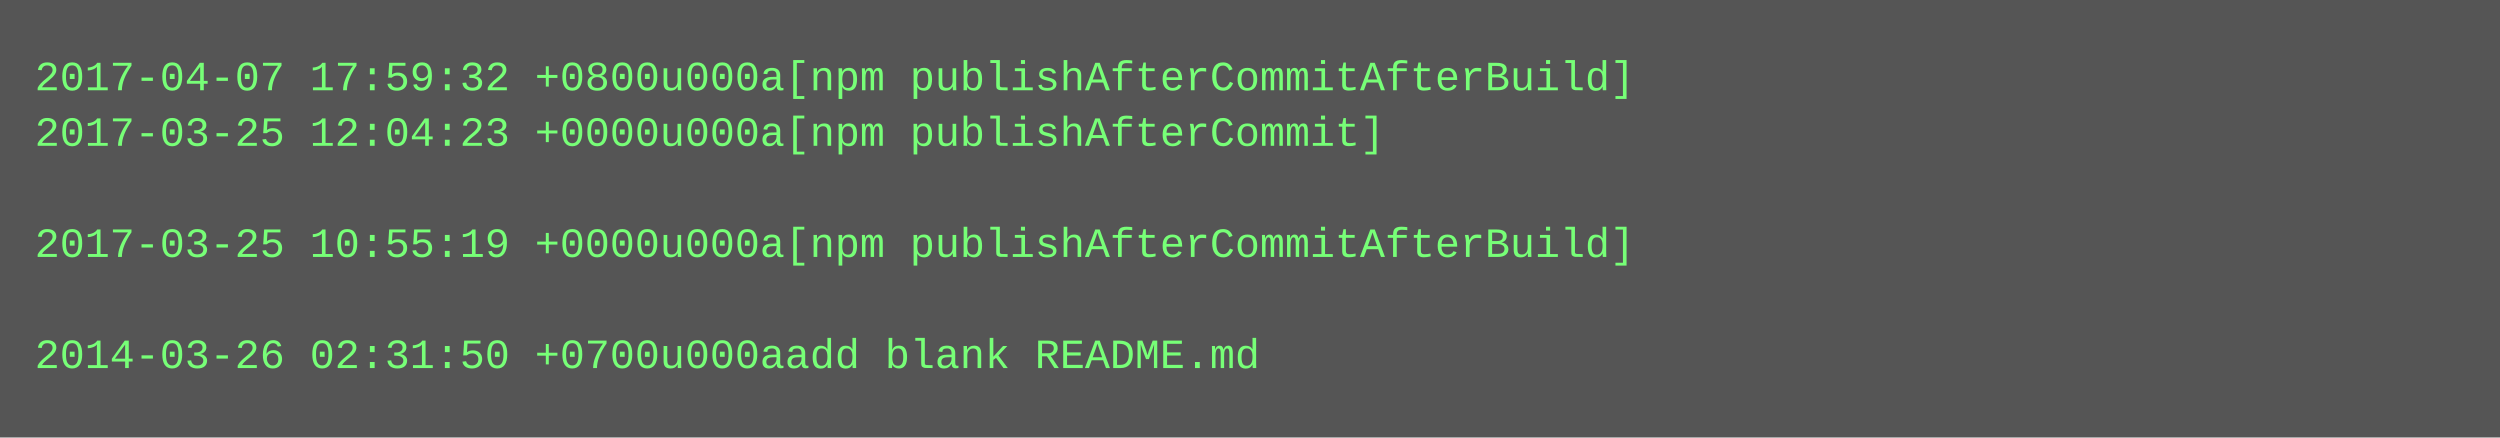
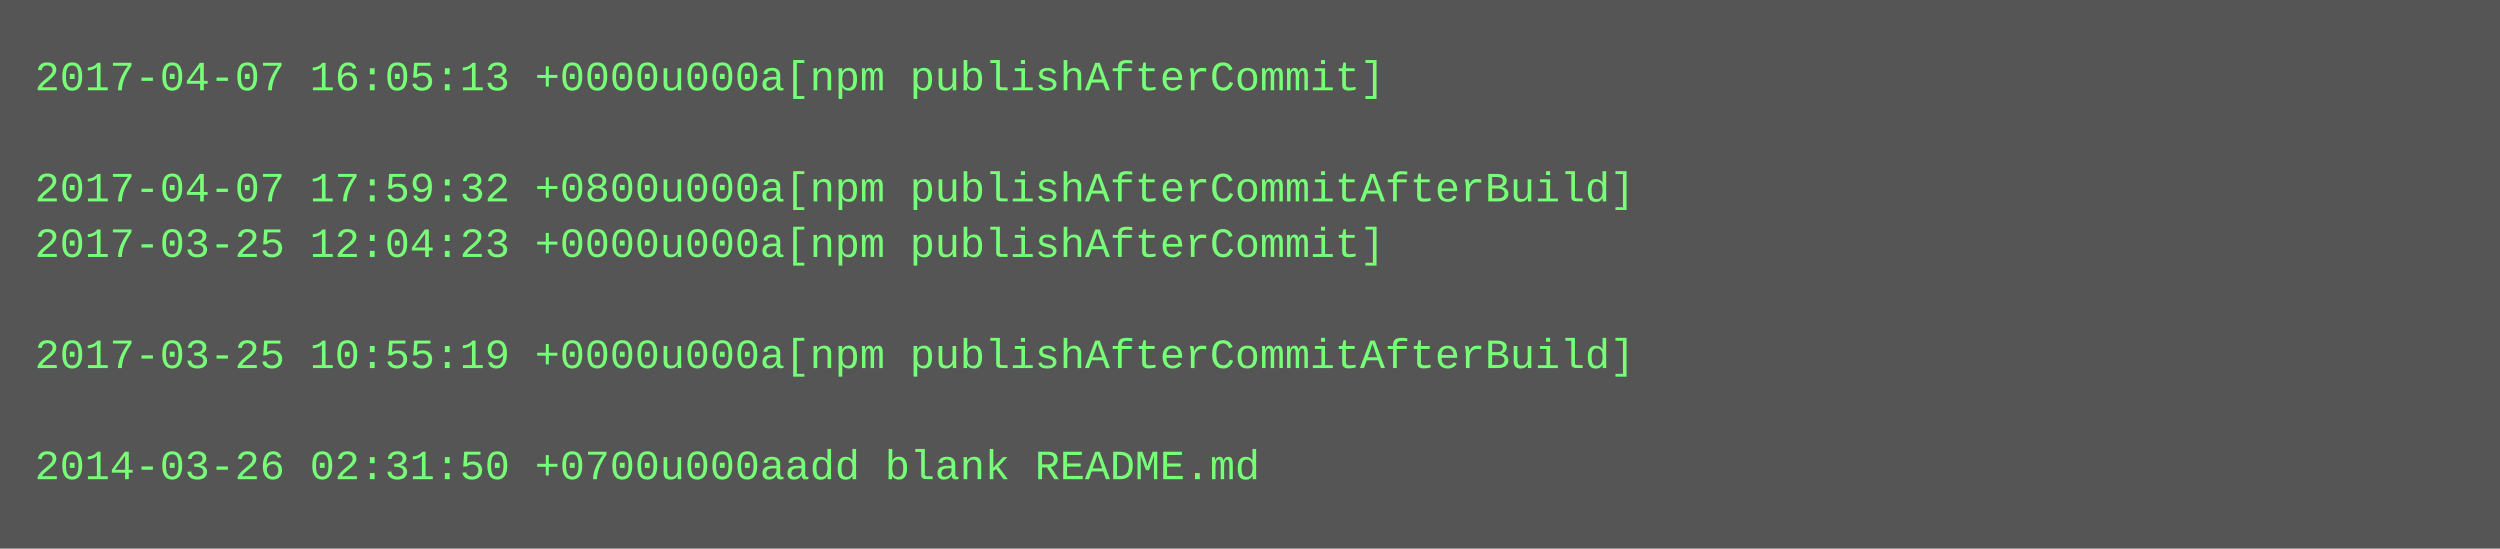
- <svg xmlns="http://www.w3.org/2000/svg" height="126" width="720">
-   <rect height="126" fill="#555" width="720" />
+ <svg xmlns="http://www.w3.org/2000/svg" height="158" width="720">
+   <rect height="158" fill="#555" width="720" />
  <text fill="#7f7" font-family="Courier New" font-size="12" xml:space="preserve">
-     <tspan x="10" y="26">2017-04-07 17:59:32 +0800u000a[npm publishAfterCommitAfterBuild]</tspan>
-     <tspan x="10" y="42">2017-03-25 12:04:23 +0000u000a[npm publishAfterCommit]</tspan>
-     <tspan x="10" y="58" />
-     <tspan x="10" y="74">2017-03-25 10:55:19 +0000u000a[npm publishAfterCommitAfterBuild]</tspan>
+     <tspan x="10" y="26">2017-04-07 16:05:13 +0000u000a[npm publishAfterCommit]</tspan>
+     <tspan x="10" y="42" />
+     <tspan x="10" y="58">2017-04-07 17:59:32 +0800u000a[npm publishAfterCommitAfterBuild]</tspan>
+     <tspan x="10" y="74">2017-03-25 12:04:23 +0000u000a[npm publishAfterCommit]</tspan>
    <tspan x="10" y="90" />
-     <tspan x="10" y="106">2014-03-26 02:31:50 +0700u000aadd blank README.md</tspan>
+     <tspan x="10" y="106">2017-03-25 10:55:19 +0000u000a[npm publishAfterCommitAfterBuild]</tspan>
+     <tspan x="10" y="122" />
+     <tspan x="10" y="138">2014-03-26 02:31:50 +0700u000aadd blank README.md</tspan>
  </text>
</svg>
